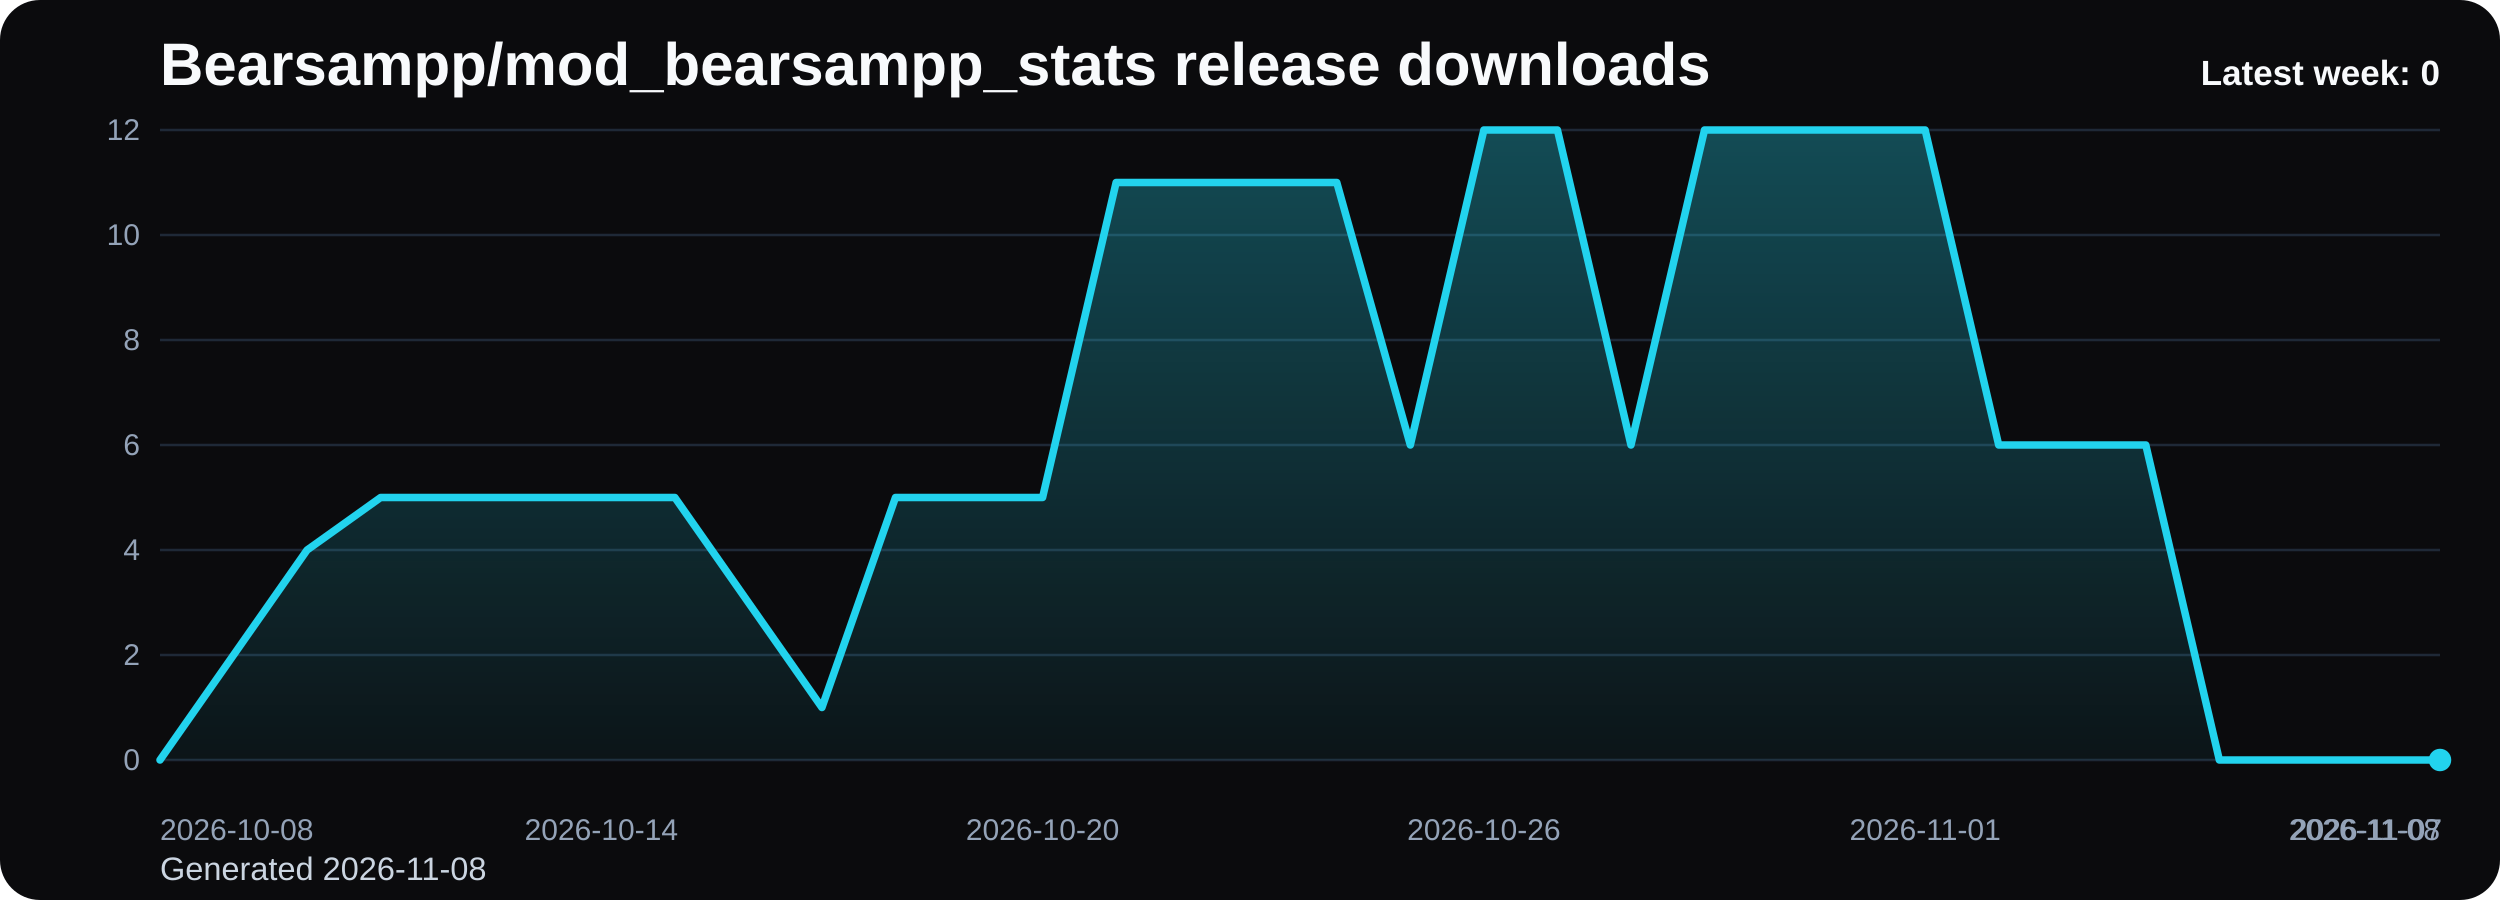
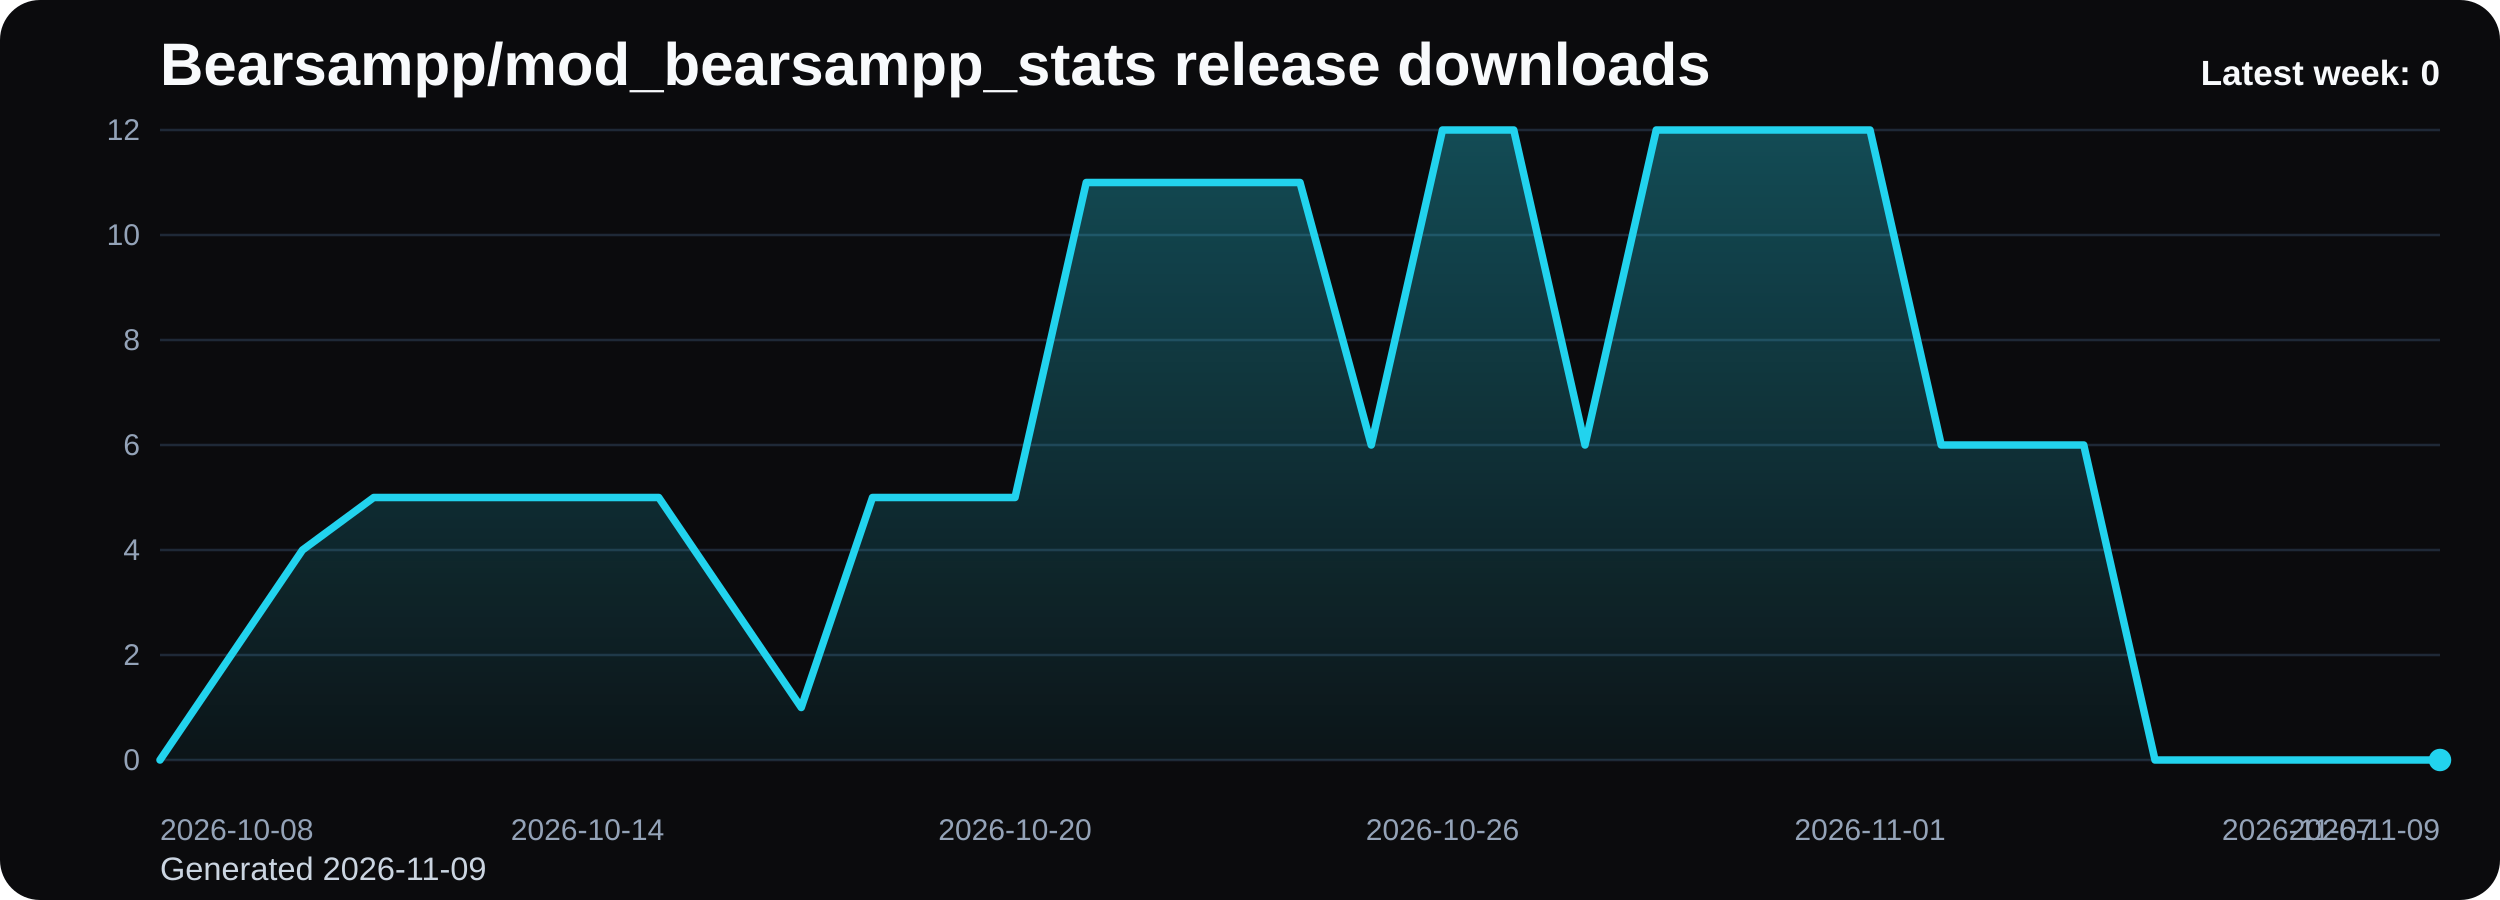
<svg xmlns="http://www.w3.org/2000/svg" viewBox="0 0 1000 360" role="img" aria-label="Bearsampp/mod_bearsampp_stats release downloads chart">
  <defs>
    <linearGradient id="fill-weekly-black" x1="0" y1="0" x2="0" y2="1">
      <stop offset="0%" stop-color="#22d3ee" stop-opacity="0.32" />
      <stop offset="100%" stop-color="#22d3ee" stop-opacity="0.05" />
    </linearGradient>
    <style>
      .bg { fill: #0b0b0d; }
      .title { font: 700 24px Arial, sans-serif; fill: #f8fafc; }
      .sub { font: 400 13px Arial, sans-serif; fill: #cbd5e1; }
      .grid { stroke: #1f2937; stroke-width: 1; }
      .axis { font: 400 12px Arial, sans-serif; fill: #94a3b8; }
      .line { fill: none; stroke: #22d3ee; stroke-width: 3; stroke-linecap: round; stroke-linejoin: round; }
      .dot { fill: #22d3ee; }
      .value { font: 600 11px Arial, sans-serif; fill: #cbd5e1; }
      .latest { font: 700 14px Arial, sans-serif; fill: #f8fafc; }
    </style>
  </defs>
  <rect class="bg" x="0" y="0" width="1000" height="360" rx="16" />
  <text class="title" x="64" y="34">Bearsampp/mod_bearsampp_stats release downloads</text>
-   <text class="sub" x="64" y="352">Generated 2026-11-08</text>
+   <text class="sub" x="64" y="352">Generated 2026-11-09</text>
  <line x1="64" y1="52.00" x2="976" y2="52.00" class="grid" />
  <text x="56" y="56.00" text-anchor="end" class="axis">12</text>
  <line x1="64" y1="94.00" x2="976" y2="94.00" class="grid" />
  <text x="56" y="98.00" text-anchor="end" class="axis">10</text>
  <line x1="64" y1="136.00" x2="976" y2="136.00" class="grid" />
  <text x="56" y="140.00" text-anchor="end" class="axis">8</text>
  <line x1="64" y1="178.00" x2="976" y2="178.00" class="grid" />
  <text x="56" y="182.00" text-anchor="end" class="axis">6</text>
  <line x1="64" y1="220.00" x2="976" y2="220.00" class="grid" />
  <text x="56" y="224.00" text-anchor="end" class="axis">4</text>
  <line x1="64" y1="262.00" x2="976" y2="262.00" class="grid" />
  <text x="56" y="266.00" text-anchor="end" class="axis">2</text>
  <line x1="64" y1="304.00" x2="976" y2="304.00" class="grid" />
  <text x="56" y="308.00" text-anchor="end" class="axis">0</text>
-   <path d="M 64.00 304 L 64.00 304.00 L 93.42 262.00 L 122.84 220.00 L 152.26 199.00 L 181.68 199.00 L 211.10 199.00 L 240.52 199.00 L 269.94 199.00 L 299.35 241.00 L 328.77 283.00 L 358.19 199.00 L 387.61 199.00 L 417.03 199.00 L 446.45 73.00 L 475.87 73.00 L 505.29 73.00 L 534.71 73.00 L 564.13 178.00 L 593.55 52.00 L 622.97 52.00 L 652.39 178.00 L 681.81 52.00 L 711.23 52.00 L 740.65 52.00 L 770.06 52.00 L 799.48 178.00 L 828.90 178.00 L 858.32 178.00 L 887.74 304.00 L 917.16 304.00 L 946.58 304.00 L 976.00 304.00 L 976.00 304 Z" fill="url(#fill-weekly-black)" />
-   <polyline class="line" points="64.00,304.00 93.42,262.00 122.84,220.00 152.26,199.00 181.68,199.00 211.10,199.00 240.52,199.00 269.94,199.00 299.35,241.00 328.77,283.00 358.19,199.00 387.61,199.00 417.03,199.00 446.45,73.00 475.87,73.00 505.29,73.00 534.71,73.00 564.13,178.00 593.55,52.00 622.97,52.00 652.39,178.00 681.81,52.00 711.23,52.00 740.65,52.00 770.06,52.00 799.48,178.00 828.90,178.00 858.32,178.00 887.74,304.00 917.16,304.00 946.58,304.00 976.00,304.00" />
+   <path d="M 64.00 304 L 64.00 304.00 L 92.50 262.00 L 121.00 220.00 L 149.50 199.00 L 178.00 199.00 L 206.50 199.00 L 235.00 199.00 L 263.50 199.00 L 292.00 241.00 L 320.50 283.00 L 349.00 199.00 L 377.50 199.00 L 406.00 199.00 L 434.50 73.00 L 463.00 73.00 L 491.50 73.00 L 520.00 73.00 L 548.50 178.00 L 577.00 52.00 L 605.50 52.00 L 634.00 178.00 L 662.50 52.00 L 691.00 52.00 L 719.50 52.00 L 748.00 52.00 L 776.50 178.00 L 805.00 178.00 L 833.50 178.00 L 862.00 304.00 L 890.50 304.00 L 919.00 304.00 L 947.50 304.00 L 976.00 304.00 L 976.00 304 Z" fill="url(#fill-weekly-black)" />
+   <polyline class="line" points="64.00,304.00 92.50,262.00 121.00,220.00 149.50,199.00 178.00,199.00 206.50,199.00 235.00,199.00 263.50,199.00 292.00,241.00 320.50,283.00 349.00,199.00 377.50,199.00 406.00,199.00 434.50,73.00 463.00,73.00 491.50,73.00 520.00,73.00 548.50,178.00 577.00,52.00 605.50,52.00 634.00,178.00 662.50,52.00 691.00,52.00 719.50,52.00 748.00,52.00 776.50,178.00 805.00,178.00 833.50,178.00 862.00,304.00 890.50,304.00 919.00,304.00 947.50,304.00 976.00,304.00" />
  <circle class="dot" cx="976.00" cy="304.00" r="4.5" />
  <text class="axis" x="64.00" y="336" text-anchor="start">2026-10-08</text>
-   <text class="axis" x="240.52" y="336" text-anchor="middle">2026-10-14</text>
-   <text class="axis" x="417.03" y="336" text-anchor="middle">2026-10-20</text>
-   <text class="axis" x="593.55" y="336" text-anchor="middle">2026-10-26</text>
-   <text class="axis" x="770.06" y="336" text-anchor="middle">2026-11-01</text>
-   <text class="axis" x="946.58" y="336" text-anchor="middle">2026-11-07</text>
-   <text class="axis" x="976.00" y="336" text-anchor="end">2026-11-08</text>
+   <text class="axis" x="235.00" y="336" text-anchor="middle">2026-10-14</text>
+   <text class="axis" x="406.00" y="336" text-anchor="middle">2026-10-20</text>
+   <text class="axis" x="577.00" y="336" text-anchor="middle">2026-10-26</text>
+   <text class="axis" x="748.00" y="336" text-anchor="middle">2026-11-01</text>
+   <text class="axis" x="919.00" y="336" text-anchor="middle">2026-11-07</text>
+   <text class="axis" x="976.00" y="336" text-anchor="end">2026-11-09</text>
  <text class="latest" x="976" y="34" text-anchor="end">Latest week: 0</text>
</svg>
